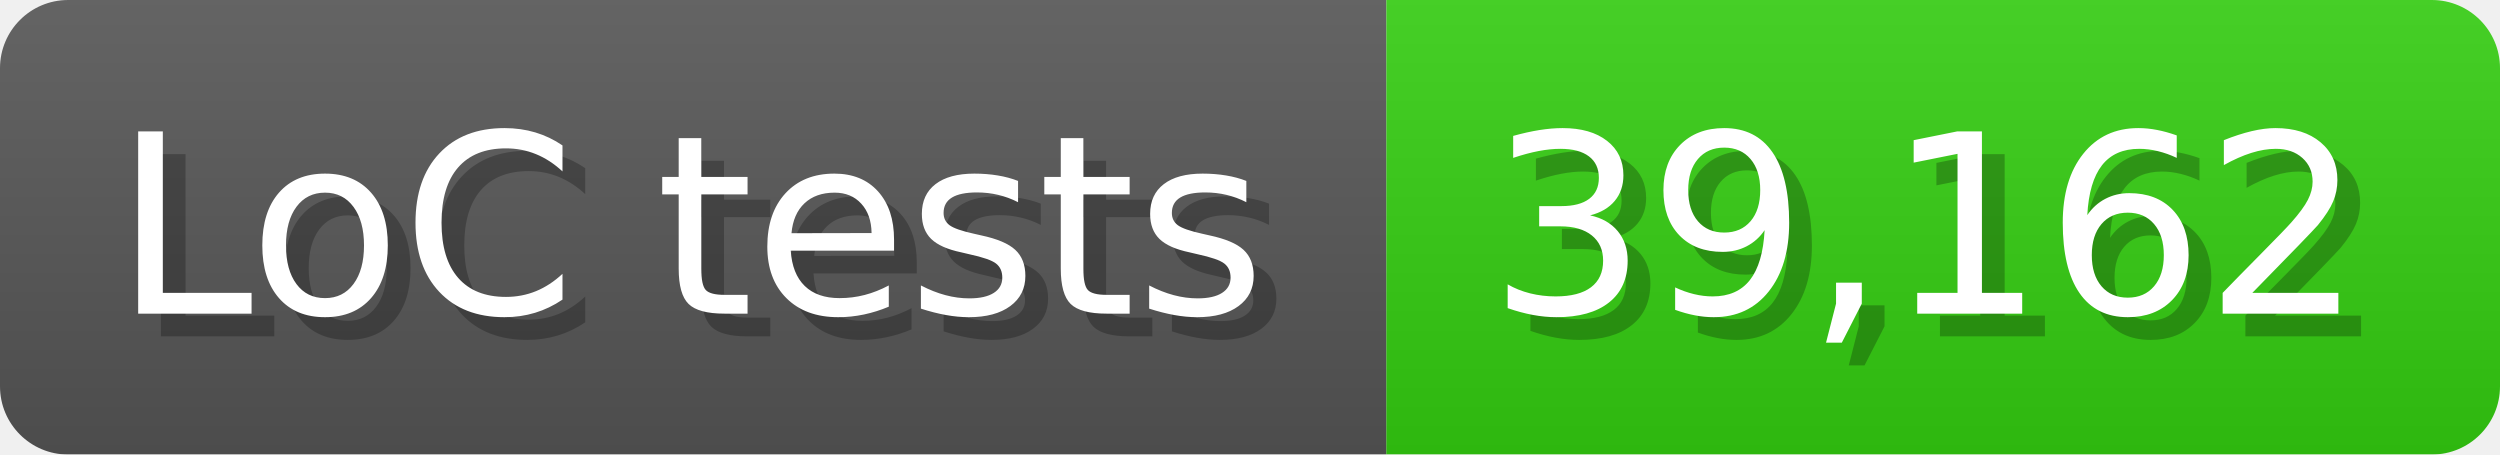
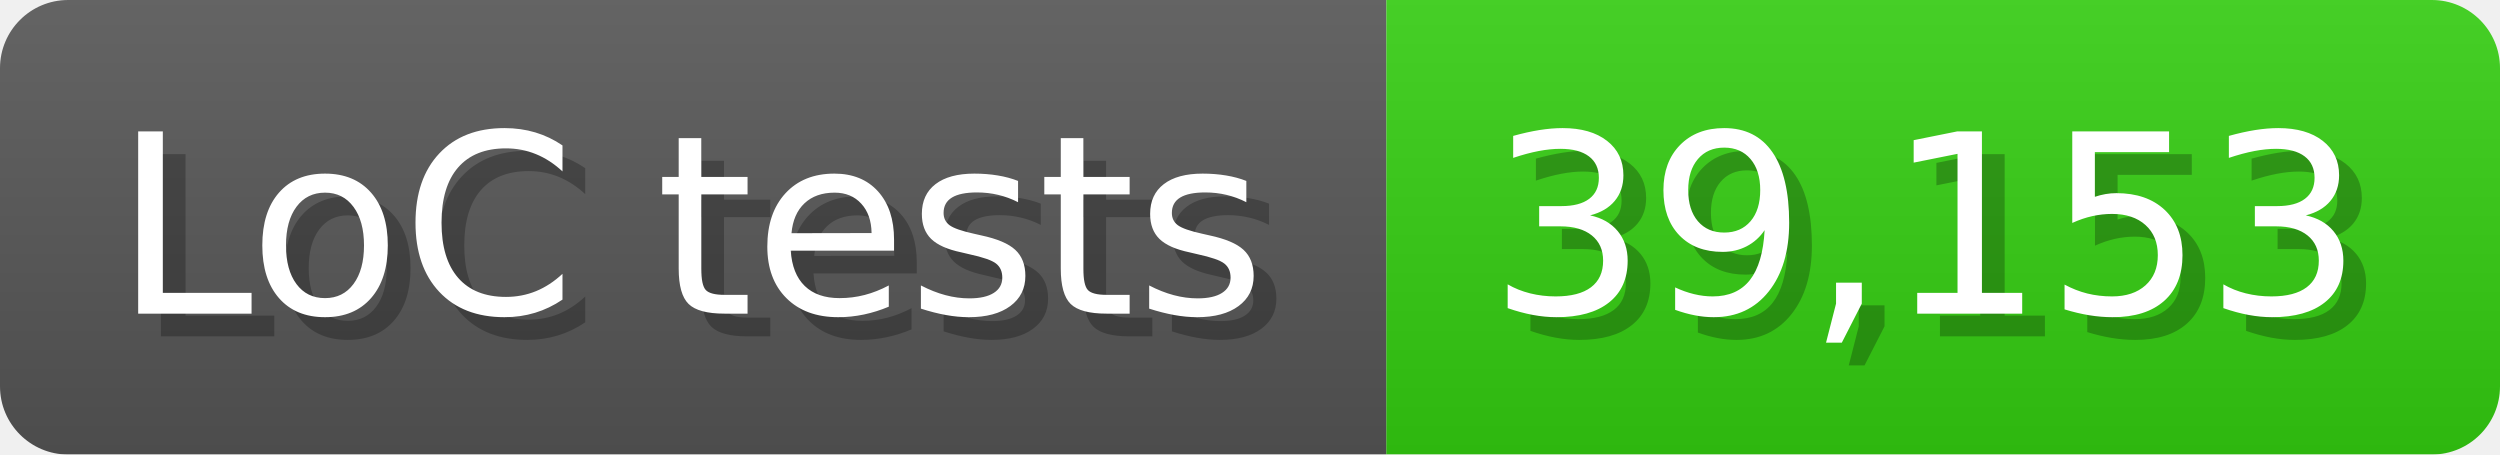
<svg xmlns="http://www.w3.org/2000/svg" width="110" height="20" viewBox="0 0 1100 200">
  <linearGradient id="a" x2="0" y2="100%">
    <stop offset="0" stop-opacity=".1" stop-color="#EEE" />
    <stop offset="1" stop-opacity=".1" />
  </linearGradient>
  <mask id="m">
    <rect width="1100" height="200" rx="30" fill="#FFF" />
  </mask>
  <g mask="url(#m)">
    <rect width="610" height="200" fill="#555" />
    <rect width="490" height="200" fill="#3C1" x="610" />
    <rect width="1100" height="200" fill="url(#a)" />
  </g>
  <g fill="#fff" text-anchor="start" font-family="Verdana,DejaVu Sans,sans-serif" font-size="110">
    <text x="60" y="148" textLength="510" fill="#000" opacity="0.25">LoC tests</text>
    <text x="50" y="138" textLength="510">LoC tests</text>
-     <text x="665" y="148" textLength="390" fill="#000" opacity="0.25">39,162</text>
-     <text x="655" y="138" textLength="390">39,162</text>
+     <text x="665" y="148" textLength="390" fill="#000" opacity="0.25">39,153</text>
+     <text x="655" y="138" textLength="390">39,153</text>
  </g>
</svg>
